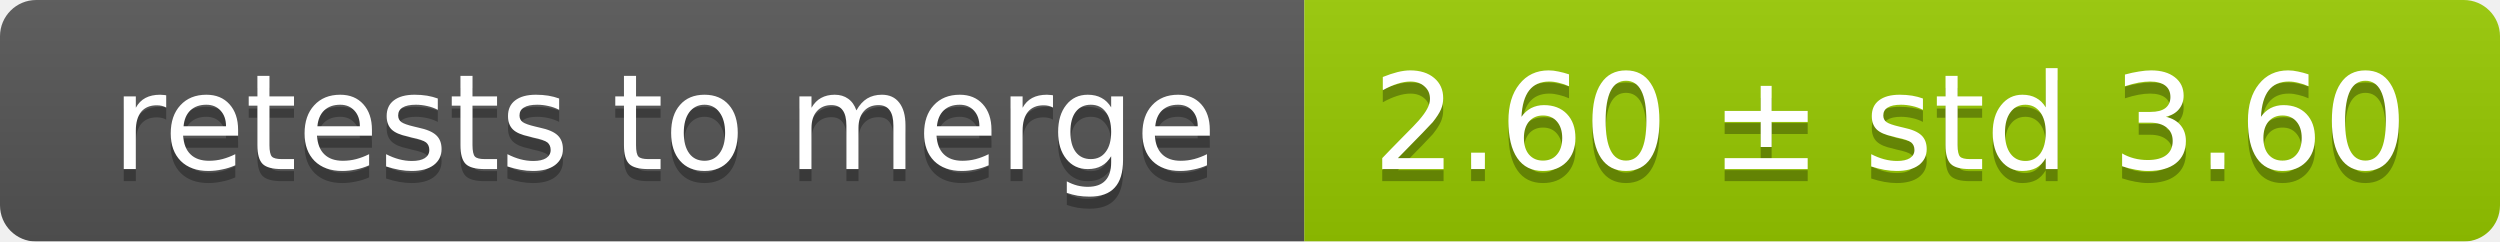
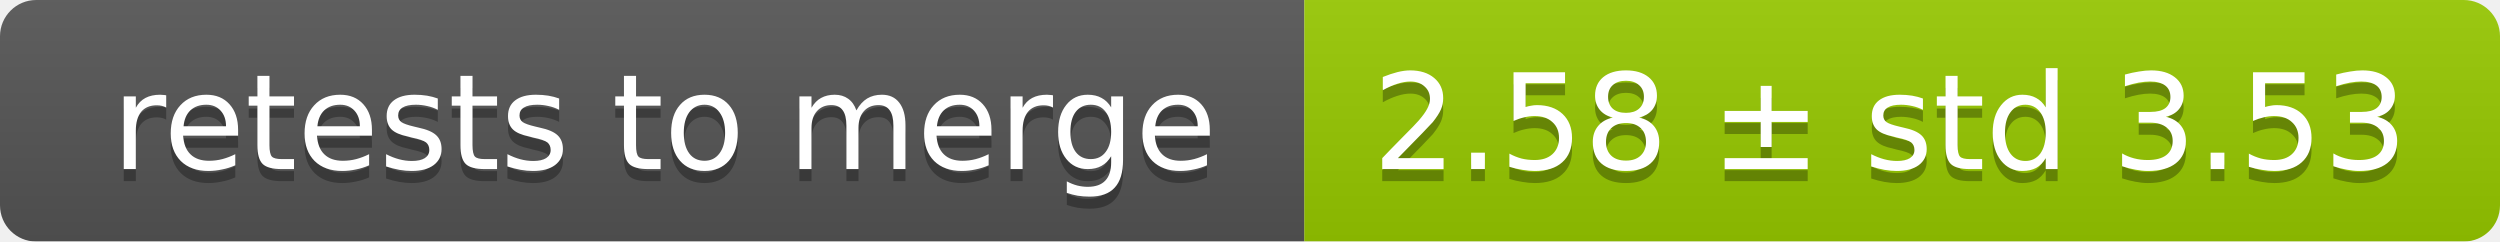
<svg xmlns="http://www.w3.org/2000/svg" width="207" height="20">
  <linearGradient id="smooth" x2="0" y2="100%">
    <stop offset="0" stop-color="#bbb" stop-opacity=".1" />
    <stop offset="1" stop-opacity=".1" />
  </linearGradient>
  <mask id="round">
    <rect width="207" height="20" rx="3" fill="#fff" />
  </mask>
  <g mask="url(#round)">
    <rect width="108" height="20" fill="#555" />
    <rect x="108" width="99" height="20" fill="#97ca00" />
    <rect width="207" height="20" fill="url(#smooth)" />
  </g>
  <g fill="#fff" text-anchor="middle" font-family="DejaVu Sans,Verdana,Geneva,sans-serif" font-size="11">
    <text x="55" y="15" fill="#010101" fill-opacity=".3">retests to merge</text>
    <text x="55" y="14">retests to merge</text>
-     <text x="156.5" y="15" fill="#010101" fill-opacity=".3">2.60 ± std 3.60</text>
-     <text x="156.5" y="14">2.60 ± std 3.60</text>
+     <text x="156.5" y="15" fill="#010101" fill-opacity=".3">2.58 ± std 3.53</text>
+     <text x="156.5" y="14">2.58 ± std 3.53</text>
  </g>
</svg>
